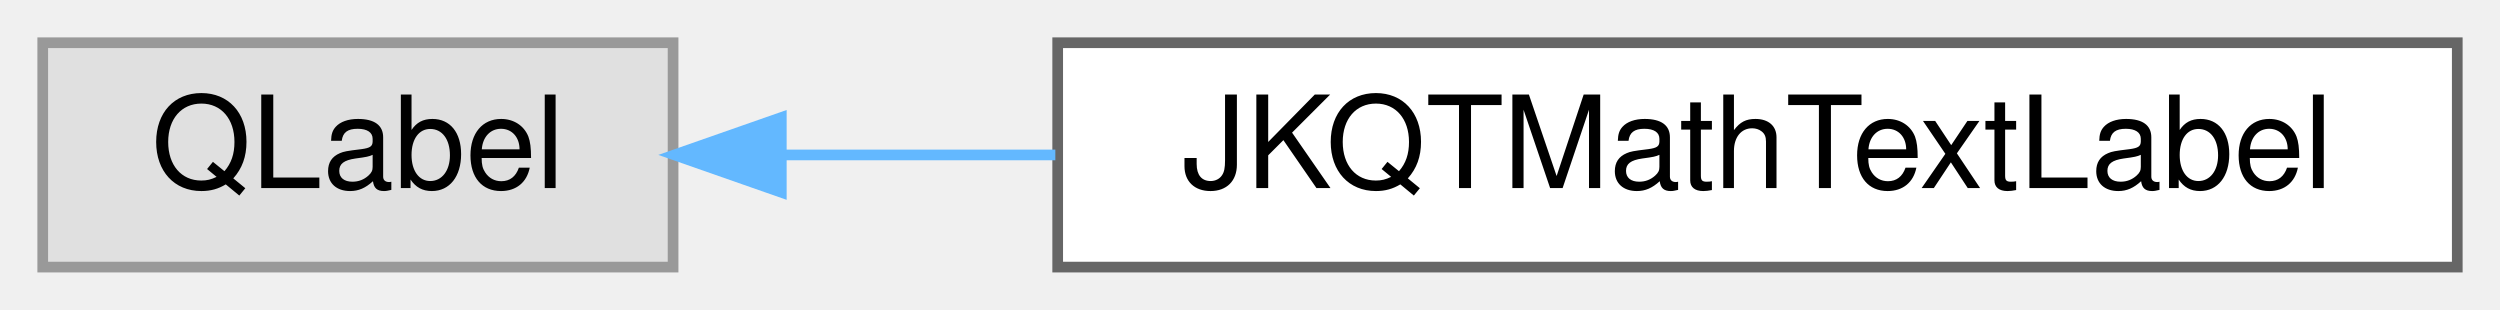
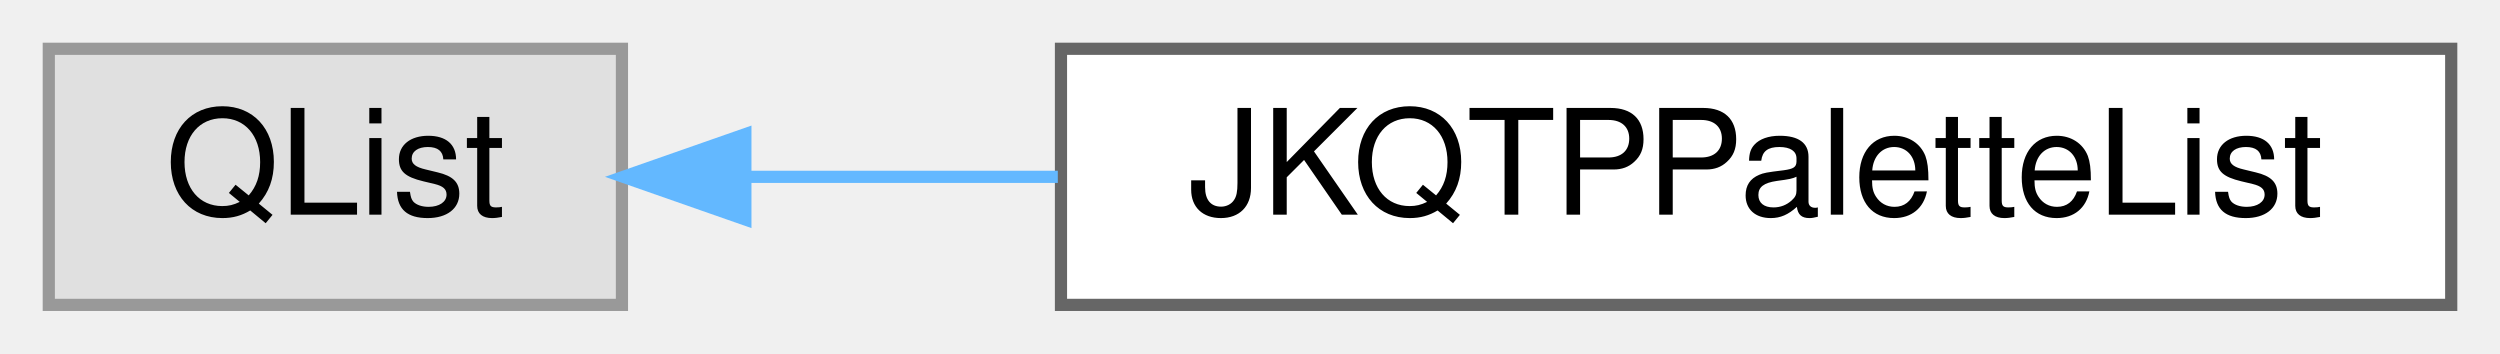
- <svg xmlns="http://www.w3.org/2000/svg" xmlns:xlink="http://www.w3.org/1999/xlink" width="234pt" height="29pt" viewBox="0.00 0.00 234.00 29.00">
+ <svg xmlns="http://www.w3.org/2000/svg" xmlns:xlink="http://www.w3.org/1999/xlink" width="205pt" height="29pt" viewBox="0.00 0.00 205.00 29.00">
  <g id="graph0" class="graph" transform="scale(1 1) rotate(0) translate(4 25)">
    <g id="Node000000" class="node">
      <g id="a_Node000000">
        <a xlink:title=" ">
-           <polygon fill="#e0e0e0" stroke="#999999" points="59,-21 0,-21 0,0 59,0 59,-21" />
-           <text text-anchor="middle" x="29.5" y="-7.4" font-family="Helvetica,sans-Serif" font-size="12.00">QLabel</text>
+           <polygon fill="#e0e0e0" stroke="#999999" points="47,-21 0,-21 0,0 47,0 47,-21" />
+           <text text-anchor="middle" x="23.5" y="-7.4" font-family="Helvetica,sans-Serif" font-size="12.00">QList</text>
        </a>
      </g>
    </g>
    <g id="Node000001" class="node">
      <g id="a_Node000001">
-         <a xlink:href="class_j_k_q_t_math_text_label.html" target="_top" xlink:title="A QLabel-derived class that draws an equation with LaTeX markup using JKQTMathText.">
-           <polygon fill="white" stroke="#666666" points="226,-21 95,-21 95,0 226,0 226,-21" />
-           <text text-anchor="middle" x="160.5" y="-7.4" font-family="Helvetica,sans-Serif" font-size="12.00">JKQTMathTextLabel</text>
+         <a xlink:href="class_j_k_q_t_p_palette_list.html" target="_top" xlink:title="for building palettes from list of colors and position values, using JKQTPBuildColorPaletteLUTLinInte...">
+           <polygon fill="white" stroke="#666666" points="197,-21 83,-21 83,0 197,0 197,-21" />
+           <text text-anchor="middle" x="140" y="-7.4" font-family="Helvetica,sans-Serif" font-size="12.00">JKQTPPaletteList</text>
        </a>
      </g>
    </g>
-     <g id="edge241_Node000000_Node000001" class="edge">
-       <g id="a_edge241_Node000000_Node000001">
+     <g id="edge242_Node000000_Node000001" class="edge">
+       <g id="a_edge242_Node000000_Node000001">
        <a xlink:title=" ">
-           <path fill="none" stroke="#63b8ff" d="M69.31,-10.5C77.37,-10.5 86.08,-10.5 94.78,-10.5" />
-           <polygon fill="#63b8ff" stroke="#63b8ff" points="69.13,-7 59.13,-10.5 69.13,-14 69.13,-7" />
+           <path fill="none" stroke="#63b8ff" d="M57.13,-10.5C65.15,-10.5 73.96,-10.5 82.74,-10.5" />
+           <polygon fill="#63b8ff" stroke="#63b8ff" points="57.12,-7 47.12,-10.5 57.12,-14 57.12,-7" />
        </a>
      </g>
    </g>
  </g>
</svg>
